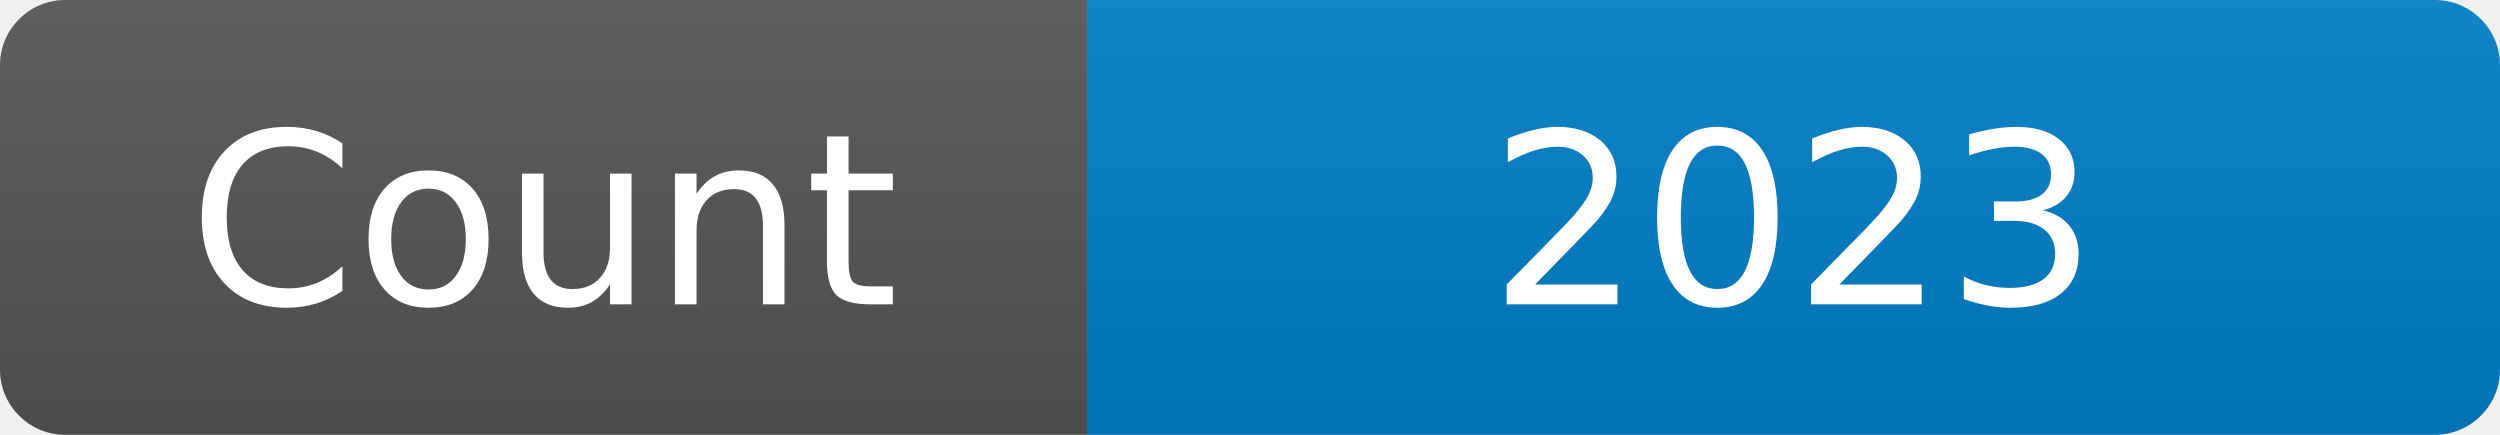
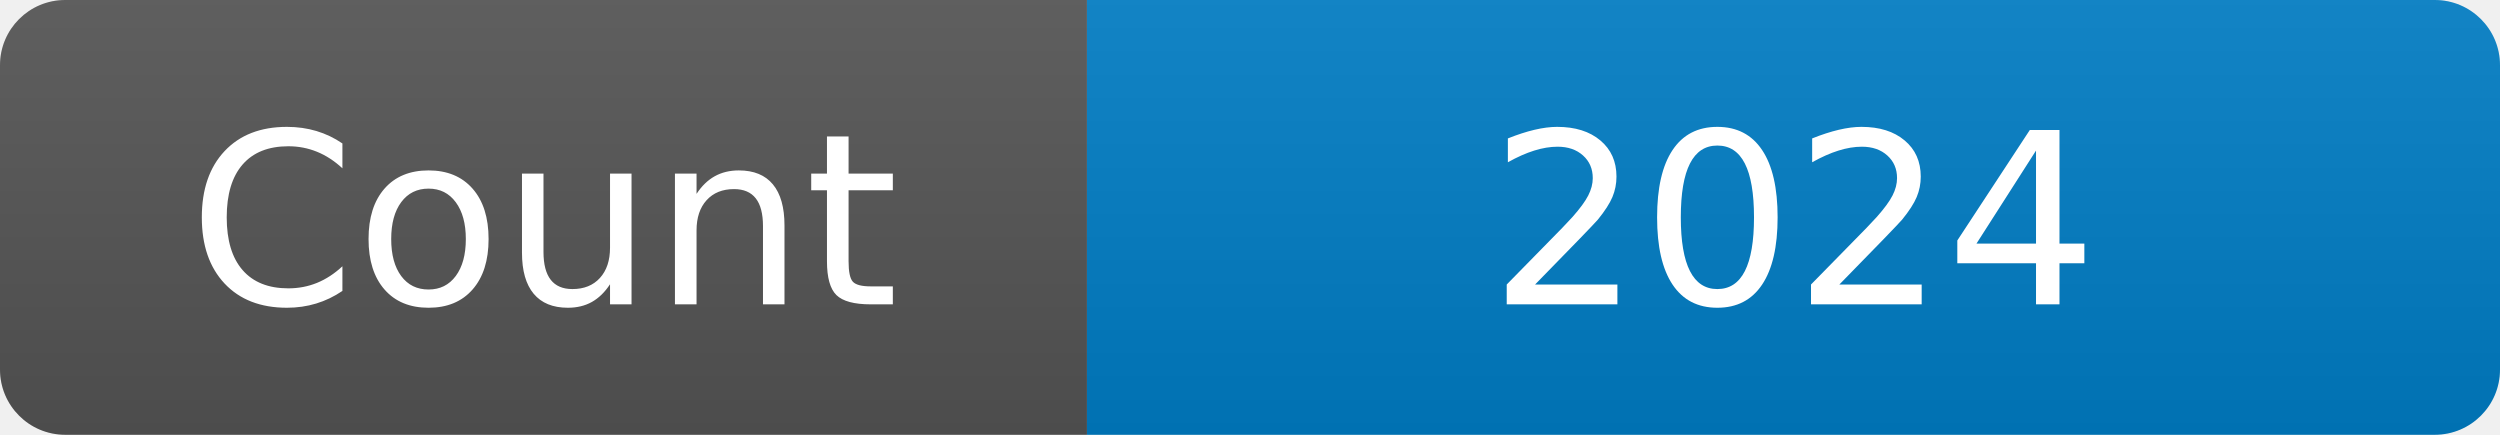
<svg xmlns="http://www.w3.org/2000/svg" width="115" height="20" role="img" aria-label="Maintained?: yes">
  <linearGradient id="s" x2="0" y2="100%">
    <stop offset="0" stop-color="#bbb" stop-opacity=".1" />
    <stop offset="1" stop-opacity=".1" />
  </linearGradient>
  <clipPath id="r">
    <rect width="115" height="20" rx="3" fill="#fff" />
  </clipPath>
  <g clip-path="url(#r)">
    <rect width="50" height="20" fill="#555" />
    <rect x="50" width="160" height="20" fill="#007ec6" />
    <rect width="115" height="20" fill="url(#s)" />
  </g>
  <g fill="#fff" text-anchor="middle" font-family="Verdana,Geneva,DejaVu Sans,sans-serif" font-size="110">
    <text x="250" y="140" transform="scale(.1)" fill="#fff">Count</text>
-     <text x="825" y="140" transform="scale(.1)" fill="#fff">2023</text>
+     <text x="825" y="140" transform="scale(.1)" fill="#fff">2024</text>
  </g>
</svg>
